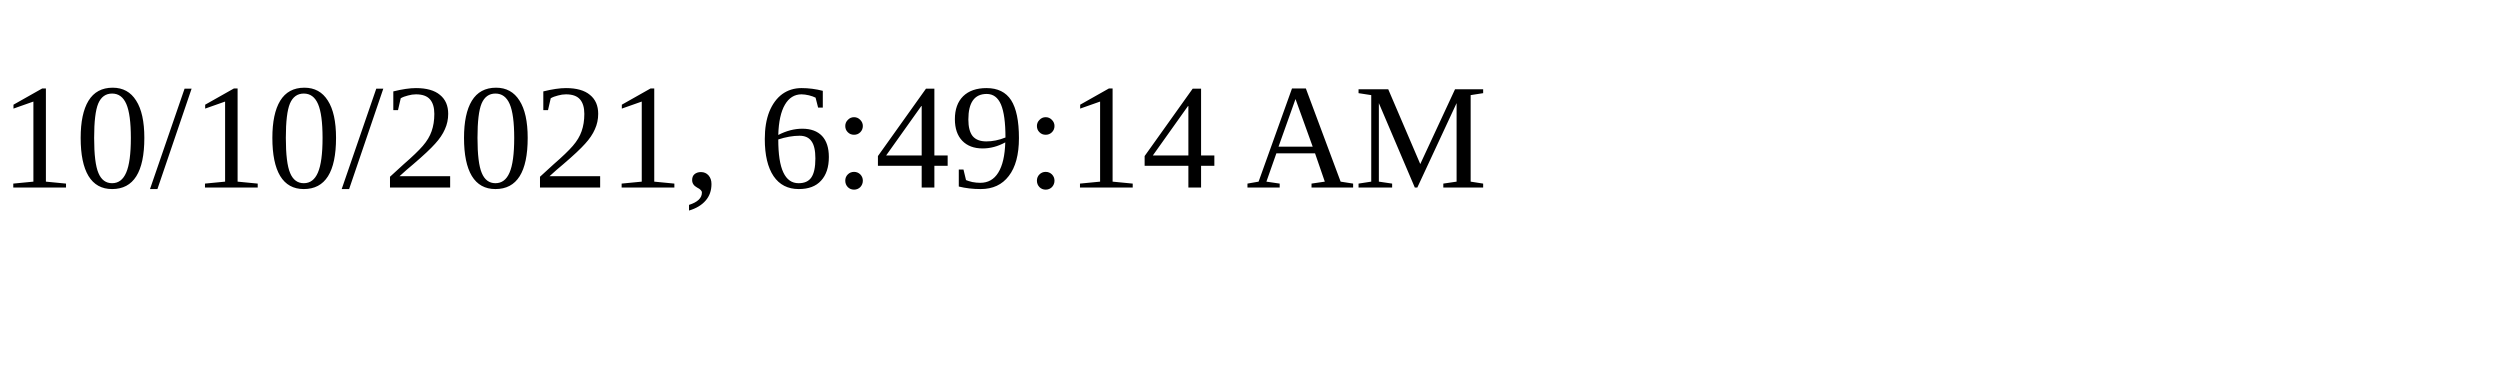
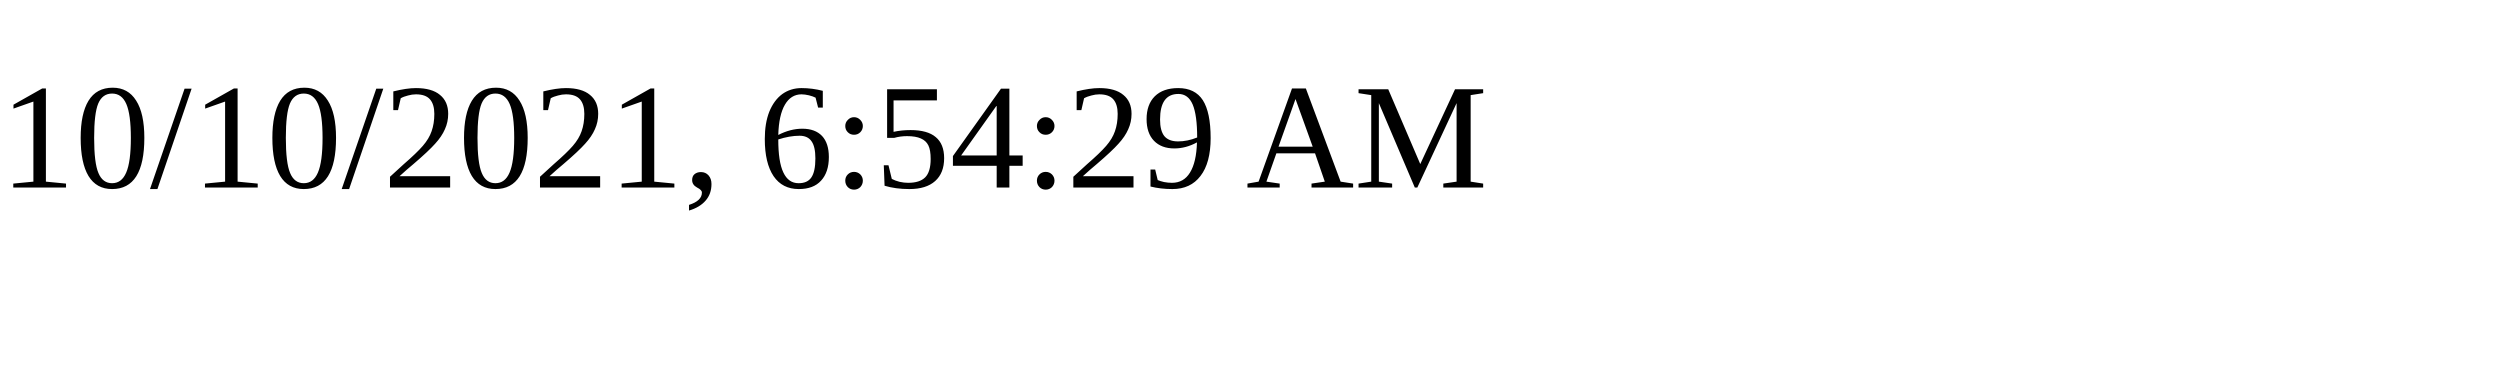
<svg xmlns="http://www.w3.org/2000/svg" height="30" width="200">
-   <text x="0" y="15">10/10/2021, 6:49:14 AM</text>
+   <text x="0" y="15">10/10/2021, 6:54:29 AM</text>
</svg>
